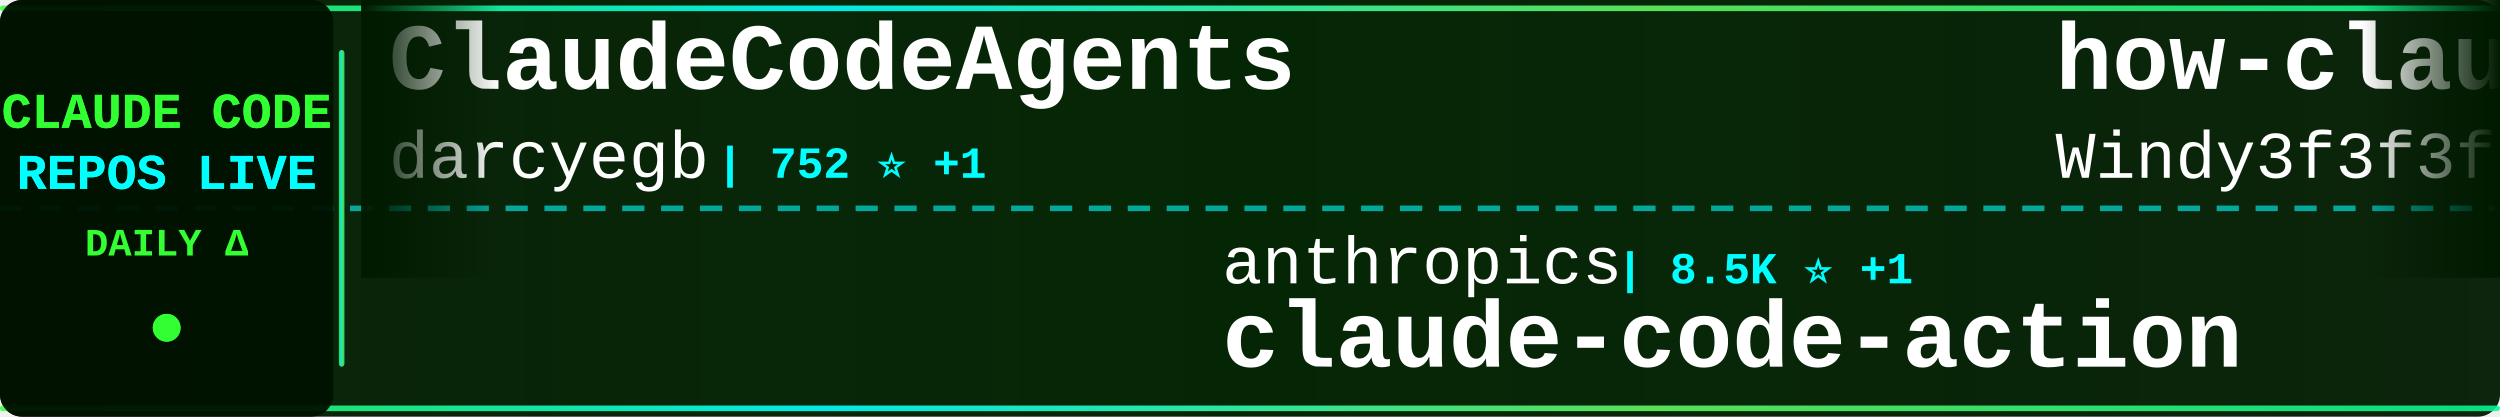
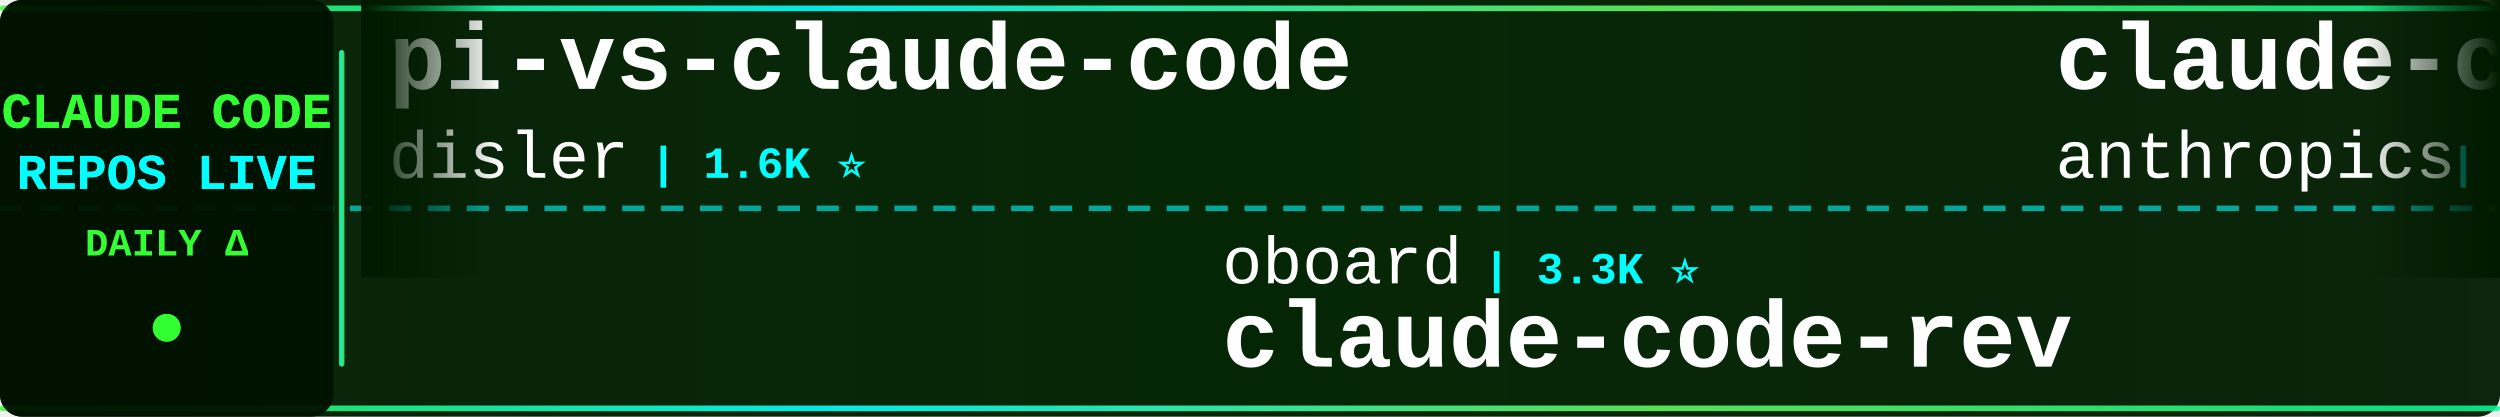
<svg xmlns="http://www.w3.org/2000/svg" width="900" height="150">
  <defs>
    <linearGradient id="tickerBg" x1="0%" y1="0%" x2="100%" y2="0%">
      <stop offset="0%" style="stop-color:#001a00;stop-opacity:0.95" />
      <stop offset="50%" style="stop-color:#002200;stop-opacity:0.98" />
      <stop offset="100%" style="stop-color:#001a00;stop-opacity:0.95" />
    </linearGradient>
    <linearGradient id="borderGrad" x1="0%" y1="0%" x2="100%" y2="0%">
      <stop offset="0%" style="stop-color:#33ff33;stop-opacity:0.85">
        <animate attributeName="stop-opacity" values="0.85;1;0.85" dur="2s" repeatCount="indefinite" />
      </stop>
      <stop offset="33%" style="stop-color:#00ffff;stop-opacity:0.9">
        <animate attributeName="stop-opacity" values="0.9;1;0.9" dur="2.2s" repeatCount="indefinite" />
      </stop>
      <stop offset="66%" style="stop-color:#66ff66;stop-opacity:0.85">
        <animate attributeName="stop-opacity" values="0.85;1;0.85" dur="1.8s" repeatCount="indefinite" />
      </stop>
      <stop offset="100%" style="stop-color:#00ff99;stop-opacity:0.85">
        <animate attributeName="stop-opacity" values="0.85;1;0.85" dur="2s" repeatCount="indefinite" />
      </stop>
    </linearGradient>
    <filter id="textGlow">
      <feGaussianBlur stdDeviation="0.1" result="coloredBlur" />
      <feMerge>
        <feMergeNode in="coloredBlur" />
        <feMergeNode in="SourceGraphic" />
      </feMerge>
    </filter>
    <filter id="metricGlow">
      <feGaussianBlur stdDeviation="0.2" result="coloredBlur" />
      <feMerge>
        <feMergeNode in="coloredBlur" />
        <feMergeNode in="SourceGraphic" />
      </feMerge>
    </filter>
    <linearGradient id="leftFade" x1="0%" y1="0%" x2="100%" y2="0%">
      <stop offset="0%" style="stop-color:#001a00;stop-opacity:1" />
      <stop offset="100%" style="stop-color:#001a00;stop-opacity:0" />
    </linearGradient>
    <linearGradient id="rightFade" x1="0%" y1="0%" x2="100%" y2="0%">
      <stop offset="0%" style="stop-color:#001a00;stop-opacity:0" />
      <stop offset="100%" style="stop-color:#001a00;stop-opacity:1" />
    </linearGradient>
  </defs>
  <rect width="900" height="150" fill="url(#tickerBg)" rx="8" />
  <rect x="0" y="2" width="900" height="2" fill="url(#borderGrad)" rx="1" />
  <rect x="0" y="146" width="900" height="2" fill="url(#borderGrad)" rx="1" />
  <line x1="0" y1="75" x2="900" y2="75" stroke="#00ffff" stroke-width="2" stroke-dasharray="8 6" opacity="0.6" />
  <rect x="0" y="0" width="120" height="150" fill="#001100" opacity="0.95" rx="8" />
  <text x="60" y="46" font-family="'Courier New', monospace" font-size="18" font-weight="bold" fill="#33ff33" text-anchor="middle" filter="url(#textGlow)">
    CLAUDE CODE
  </text>
  <text x="60" y="68" font-family="'Courier New', monospace" font-size="18" font-weight="bold" fill="#00ffff" text-anchor="middle" filter="url(#textGlow)">
    REPOS LIVE
  </text>
  <text x="60" y="92" font-family="'Courier New', monospace" font-size="14" font-weight="bold" fill="#33ff33" text-anchor="middle">
    DAILY Δ
  </text>
  <circle cx="60" cy="118" r="5" fill="#33ff33" filter="url(#metricGlow)">
    <animate attributeName="r" values="4;6;4" dur="1.5s" repeatCount="indefinite" />
    <animate attributeName="opacity" values="0.6;1;0.6" dur="1.5s" repeatCount="indefinite" />
  </circle>
  <rect x="122" y="18" width="2" height="114" fill="url(#borderGrad)" rx="1" />
  <clipPath id="tickerClip">
    <rect x="130" y="0" width="770" height="150" />
  </clipPath>
  <g clip-path="url(#tickerClip)">
    <g id="tickerItems">
      <animateTransform attributeName="transform" attributeType="XML" type="translate" from="0 0" to="-3000 0" dur="54s" repeatCount="indefinite" />
      <g transform="translate(0, 0)">
-         <text x="140" y="32" font-family="'Courier New', monospace" font-size="34" font-weight="bold" fill="#ffffff">ClaudeCodeAgents</text>
-         <text x="140" y="64" font-family="'Courier New', monospace" font-size="24" font-weight="normal" fill="#ffffff" opacity="1.0">darcyegb</text>
-         <text x="258" y="64" font-family="'Courier New', monospace" font-size="16" font-weight="bold" fill="#00ffff"> | 752 ⭐ +1</text>
+         <text x="140" y="32" font-family="'Courier New', monospace" font-size="34" font-weight="bold" fill="#ffffff">pi-vs-claude-code</text>
+         <text x="140" y="64" font-family="'Courier New', monospace" font-size="24" font-weight="normal" fill="#ffffff" opacity="1.0">disler</text>
+         <text x="234" y="64" font-family="'Courier New', monospace" font-size="16" font-weight="bold" fill="#00ffff"> | 1.6K ⭐</text>
      </g>
      <g transform="translate(300, 0)">
-         <text x="140" y="102" font-family="'Courier New', monospace" font-size="24" font-weight="normal" fill="#ffffff" opacity="1.0">anthropics</text>
-         <text x="282" y="102" font-family="'Courier New', monospace" font-size="16" font-weight="bold" fill="#00ffff"> | 8.5K ⭐ +1</text>
-         <text x="140" y="132" font-family="'Courier New', monospace" font-size="34" font-weight="bold" fill="#ffffff">claude-code-action</text>
+         <text x="140" y="102" font-family="'Courier New', monospace" font-size="24" font-weight="normal" fill="#ffffff" opacity="1.0">oboard</text>
+         <text x="234" y="102" font-family="'Courier New', monospace" font-size="16" font-weight="bold" fill="#00ffff"> | 3.3K ⭐</text>
+         <text x="140" y="132" font-family="'Courier New', monospace" font-size="34" font-weight="bold" fill="#ffffff">claude-code-rev</text>
      </g>
      <g transform="translate(600, 0)">
-         <text x="140" y="32" font-family="'Courier New', monospace" font-size="34" font-weight="bold" fill="#ffffff">how-claude-code-works</text>
-         <text x="140" y="64" font-family="'Courier New', monospace" font-size="24" font-weight="normal" fill="#ffffff" opacity="1.0">Windy3f3f3f3f</text>
-         <text x="318" y="64" font-family="'Courier New', monospace" font-size="16" font-weight="bold" fill="#00ffff"> | 3.3K ⭐ +2</text>
+         <text x="140" y="32" font-family="'Courier New', monospace" font-size="34" font-weight="bold" fill="#ffffff">claude-code-base-action</text>
+         <text x="140" y="64" font-family="'Courier New', monospace" font-size="24" font-weight="normal" fill="#ffffff" opacity="1.0">anthropics</text>
+         <text x="282" y="64" font-family="'Courier New', monospace" font-size="16" font-weight="bold" fill="#00ffff"> | 931 ⭐</text>
      </g>
      <g transform="translate(900, 0)">
+         <text x="140" y="102" font-family="'Courier New', monospace" font-size="24" font-weight="normal" fill="#ffffff" opacity="1.0">AprilNEA</text>
+         <text x="258" y="102" font-family="'Courier New', monospace" font-size="16" font-weight="bold" fill="#00ffff"> | 393 ⭐</text>
+         <text x="140" y="132" font-family="'Courier New', monospace" font-size="34" font-weight="bold" fill="#ffffff">claude-code-source</text>
+       </g>
+       <g transform="translate(1200, 0)">
+         <text x="140" y="32" font-family="'Courier New', monospace" font-size="34" font-weight="bold" fill="#ffffff">claude-code-action</text>
+         <text x="140" y="64" font-family="'Courier New', monospace" font-size="24" font-weight="normal" fill="#ffffff" opacity="1.0">anthropics</text>
+         <text x="282" y="64" font-family="'Courier New', monospace" font-size="16" font-weight="bold" fill="#00ffff"> | 8.5K ⭐</text>
+       </g>
+       <g transform="translate(1500, 0)">
+         <text x="140" y="102" font-family="'Courier New', monospace" font-size="24" font-weight="normal" fill="#ffffff" opacity="1.0">xu-xiang</text>
+         <text x="258" y="102" font-family="'Courier New', monospace" font-size="16" font-weight="bold" fill="#00ffff"> | 1.8K ⭐ +1</text>
+         <text x="140" y="132" font-family="'Courier New', monospace" font-size="34" font-weight="bold" fill="#ffffff">everything-claude-code-z...</text>
+       </g>
+       <g transform="translate(1800, 0)">
+         <text x="140" y="32" font-family="'Courier New', monospace" font-size="34" font-weight="bold" fill="#ffffff">claude-code-source-code</text>
+         <text x="140" y="64" font-family="'Courier New', monospace" font-size="24" font-weight="normal" fill="#ffffff" opacity="1.0">777genius</text>
+         <text x="270" y="64" font-family="'Courier New', monospace" font-size="16" font-weight="bold" fill="#00ffff"> | 923 ⭐</text>
+       </g>
+       <g transform="translate(2100, 0)">
+         <text x="140" y="102" font-family="'Courier New', monospace" font-size="24" font-weight="normal" fill="#ffffff" opacity="1.0">multica-ai</text>
+         <text x="282" y="102" font-family="'Courier New', monospace" font-size="16" font-weight="bold" fill="#00ffff"> | 198.6K ⭐ +45</text>
+         <text x="140" y="132" font-family="'Courier New', monospace" font-size="34" font-weight="bold" fill="#ffffff">andrej-karpathy-skills</text>
+       </g>
+       <g transform="translate(2400, 0)">
+         <text x="140" y="32" font-family="'Courier New', monospace" font-size="34" font-weight="bold" fill="#ffffff">claude-code-tudou</text>
+         <text x="140" y="64" font-family="'Courier New', monospace" font-size="24" font-weight="normal" fill="#ffffff" opacity="1.0">AICoderTudou</text>
+         <text x="306" y="64" font-family="'Courier New', monospace" font-size="16" font-weight="bold" fill="#00ffff"> | 497 ⭐</text>
+       </g>
+       <g transform="translate(2700, 0)">
        <text x="140" y="102" font-family="'Courier New', monospace" font-size="24" font-weight="normal" fill="#ffffff" opacity="1.0">zebbern</text>
-         <text x="246" y="102" font-family="'Courier New', monospace" font-size="16" font-weight="bold" fill="#00ffff"> | 4.4K ⭐</text>
+         <text x="246" y="102" font-family="'Courier New', monospace" font-size="16" font-weight="bold" fill="#00ffff"> | 4.5K ⭐ +2</text>
        <text x="140" y="132" font-family="'Courier New', monospace" font-size="34" font-weight="bold" fill="#ffffff">claude-code-guide</text>
      </g>
-       <g transform="translate(1200, 0)">
-         <text x="140" y="32" font-family="'Courier New', monospace" font-size="34" font-weight="bold" fill="#ffffff">claude-code-book</text>
-         <text x="140" y="64" font-family="'Courier New', monospace" font-size="24" font-weight="normal" fill="#ffffff" opacity="1.0">lintsinghua</text>
-         <text x="294" y="64" font-family="'Courier New', monospace" font-size="16" font-weight="bold" fill="#00ffff"> | 4.0K ⭐ +1</text>
-       </g>
-       <g transform="translate(1500, 0)">
-         <text x="140" y="102" font-family="'Courier New', monospace" font-size="24" font-weight="normal" fill="#ffffff" opacity="1.0">simonw</text>
-         <text x="234" y="102" font-family="'Courier New', monospace" font-size="16" font-weight="bold" fill="#00ffff"> | 1.6K ⭐</text>
-         <text x="140" y="132" font-family="'Courier New', monospace" font-size="34" font-weight="bold" fill="#ffffff">claude-code-transcripts</text>
-       </g>
-       <g transform="translate(1800, 0)">
-         <text x="140" y="32" font-family="'Courier New', monospace" font-size="34" font-weight="bold" fill="#ffffff">Claude-Code</text>
-         <text x="140" y="64" font-family="'Courier New', monospace" font-size="24" font-weight="normal" fill="#ffffff" opacity="1.0">OrcaWhisper</text>
-         <text x="294" y="64" font-family="'Courier New', monospace" font-size="16" font-weight="bold" fill="#00ffff"> | 87 ⭐</text>
-       </g>
-       <g transform="translate(2100, 0)">
-         <text x="140" y="102" font-family="'Courier New', monospace" font-size="24" font-weight="normal" fill="#ffffff" opacity="1.0">sugyan</text>
-         <text x="234" y="102" font-family="'Courier New', monospace" font-size="16" font-weight="bold" fill="#00ffff"> | 1.1K ⭐</text>
-         <text x="140" y="132" font-family="'Courier New', monospace" font-size="34" font-weight="bold" fill="#ffffff">claude-code-webui</text>
-       </g>
-       <g transform="translate(2400, 0)">
-         <text x="140" y="32" font-family="'Courier New', monospace" font-size="34" font-weight="bold" fill="#ffffff">claude-code-proxy</text>
-         <text x="140" y="64" font-family="'Courier New', monospace" font-size="24" font-weight="normal" fill="#ffffff" opacity="1.0">fuergaosi233</text>
-         <text x="306" y="64" font-family="'Courier New', monospace" font-size="16" font-weight="bold" fill="#00ffff"> | 2.8K ⭐</text>
-       </g>
-       <g transform="translate(2700, 0)">
-         <text x="140" y="102" font-family="'Courier New', monospace" font-size="24" font-weight="normal" fill="#ffffff" opacity="1.0">Chachamaru127</text>
-         <text x="318" y="102" font-family="'Courier New', monospace" font-size="16" font-weight="bold" fill="#00ffff"> | 3.0K ⭐</text>
-         <text x="140" y="132" font-family="'Courier New', monospace" font-size="34" font-weight="bold" fill="#ffffff">claude-code-harness</text>
-       </g>
      <g transform="translate(3000, 0)">
-         <text x="140" y="32" font-family="'Courier New', monospace" font-size="34" font-weight="bold" fill="#ffffff">ClaudeCodeAgents</text>
-         <text x="140" y="64" font-family="'Courier New', monospace" font-size="24" font-weight="normal" fill="#ffffff" opacity="1.0">darcyegb</text>
-         <text x="258" y="64" font-family="'Courier New', monospace" font-size="16" font-weight="bold" fill="#00ffff"> | 752 ⭐ +1</text>
+         <text x="140" y="32" font-family="'Courier New', monospace" font-size="34" font-weight="bold" fill="#ffffff">pi-vs-claude-code</text>
+         <text x="140" y="64" font-family="'Courier New', monospace" font-size="24" font-weight="normal" fill="#ffffff" opacity="1.0">disler</text>
+         <text x="234" y="64" font-family="'Courier New', monospace" font-size="16" font-weight="bold" fill="#00ffff"> | 1.6K ⭐</text>
      </g>
      <g transform="translate(3300, 0)">
-         <text x="140" y="102" font-family="'Courier New', monospace" font-size="24" font-weight="normal" fill="#ffffff" opacity="1.0">anthropics</text>
-         <text x="282" y="102" font-family="'Courier New', monospace" font-size="16" font-weight="bold" fill="#00ffff"> | 8.5K ⭐ +1</text>
-         <text x="140" y="132" font-family="'Courier New', monospace" font-size="34" font-weight="bold" fill="#ffffff">claude-code-action</text>
+         <text x="140" y="102" font-family="'Courier New', monospace" font-size="24" font-weight="normal" fill="#ffffff" opacity="1.0">oboard</text>
+         <text x="234" y="102" font-family="'Courier New', monospace" font-size="16" font-weight="bold" fill="#00ffff"> | 3.3K ⭐</text>
+         <text x="140" y="132" font-family="'Courier New', monospace" font-size="34" font-weight="bold" fill="#ffffff">claude-code-rev</text>
      </g>
      <g transform="translate(3600, 0)">
-         <text x="140" y="32" font-family="'Courier New', monospace" font-size="34" font-weight="bold" fill="#ffffff">how-claude-code-works</text>
-         <text x="140" y="64" font-family="'Courier New', monospace" font-size="24" font-weight="normal" fill="#ffffff" opacity="1.0">Windy3f3f3f3f</text>
-         <text x="318" y="64" font-family="'Courier New', monospace" font-size="16" font-weight="bold" fill="#00ffff"> | 3.3K ⭐ +2</text>
+         <text x="140" y="32" font-family="'Courier New', monospace" font-size="34" font-weight="bold" fill="#ffffff">claude-code-base-action</text>
+         <text x="140" y="64" font-family="'Courier New', monospace" font-size="24" font-weight="normal" fill="#ffffff" opacity="1.0">anthropics</text>
+         <text x="282" y="64" font-family="'Courier New', monospace" font-size="16" font-weight="bold" fill="#00ffff"> | 931 ⭐</text>
      </g>
      <g transform="translate(3900, 0)">
-         <text x="140" y="102" font-family="'Courier New', monospace" font-size="24" font-weight="normal" fill="#ffffff" opacity="1.0">zebbern</text>
-         <text x="246" y="102" font-family="'Courier New', monospace" font-size="16" font-weight="bold" fill="#00ffff"> | 4.4K ⭐</text>
-         <text x="140" y="132" font-family="'Courier New', monospace" font-size="34" font-weight="bold" fill="#ffffff">claude-code-guide</text>
+         <text x="140" y="102" font-family="'Courier New', monospace" font-size="24" font-weight="normal" fill="#ffffff" opacity="1.0">AprilNEA</text>
+         <text x="258" y="102" font-family="'Courier New', monospace" font-size="16" font-weight="bold" fill="#00ffff"> | 393 ⭐</text>
+         <text x="140" y="132" font-family="'Courier New', monospace" font-size="34" font-weight="bold" fill="#ffffff">claude-code-source</text>
      </g>
    </g>
  </g>
  <rect x="130" y="0" width="50" height="100" fill="url(#leftFade)" />
  <rect x="850" y="0" width="50" height="100" fill="url(#rightFade)" />
</svg>
